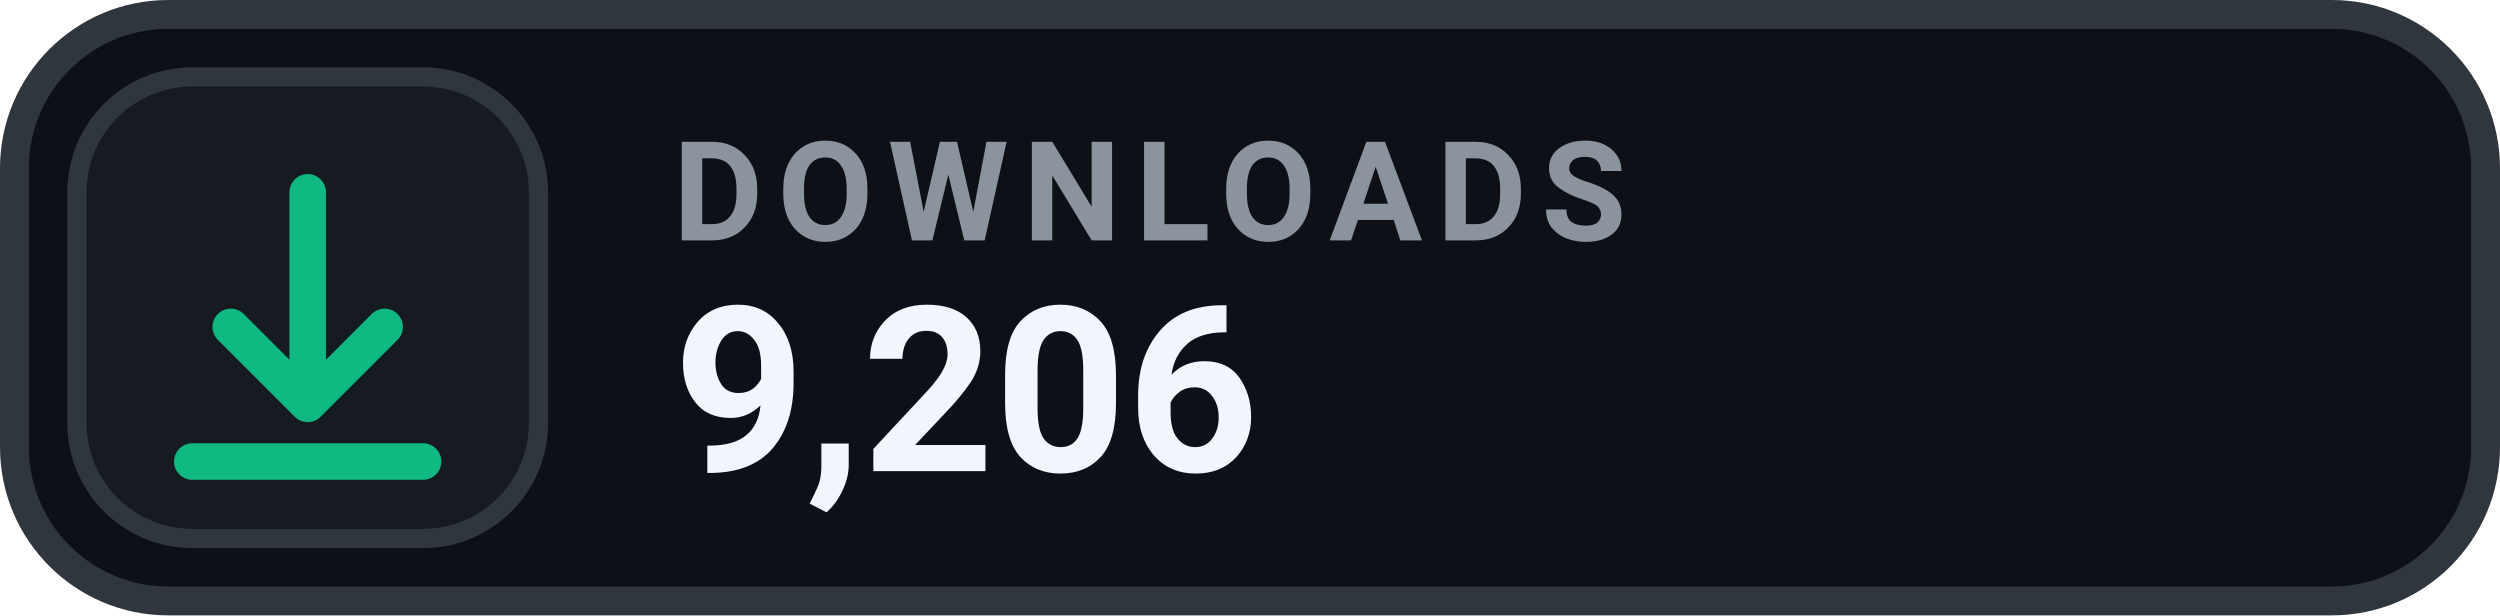
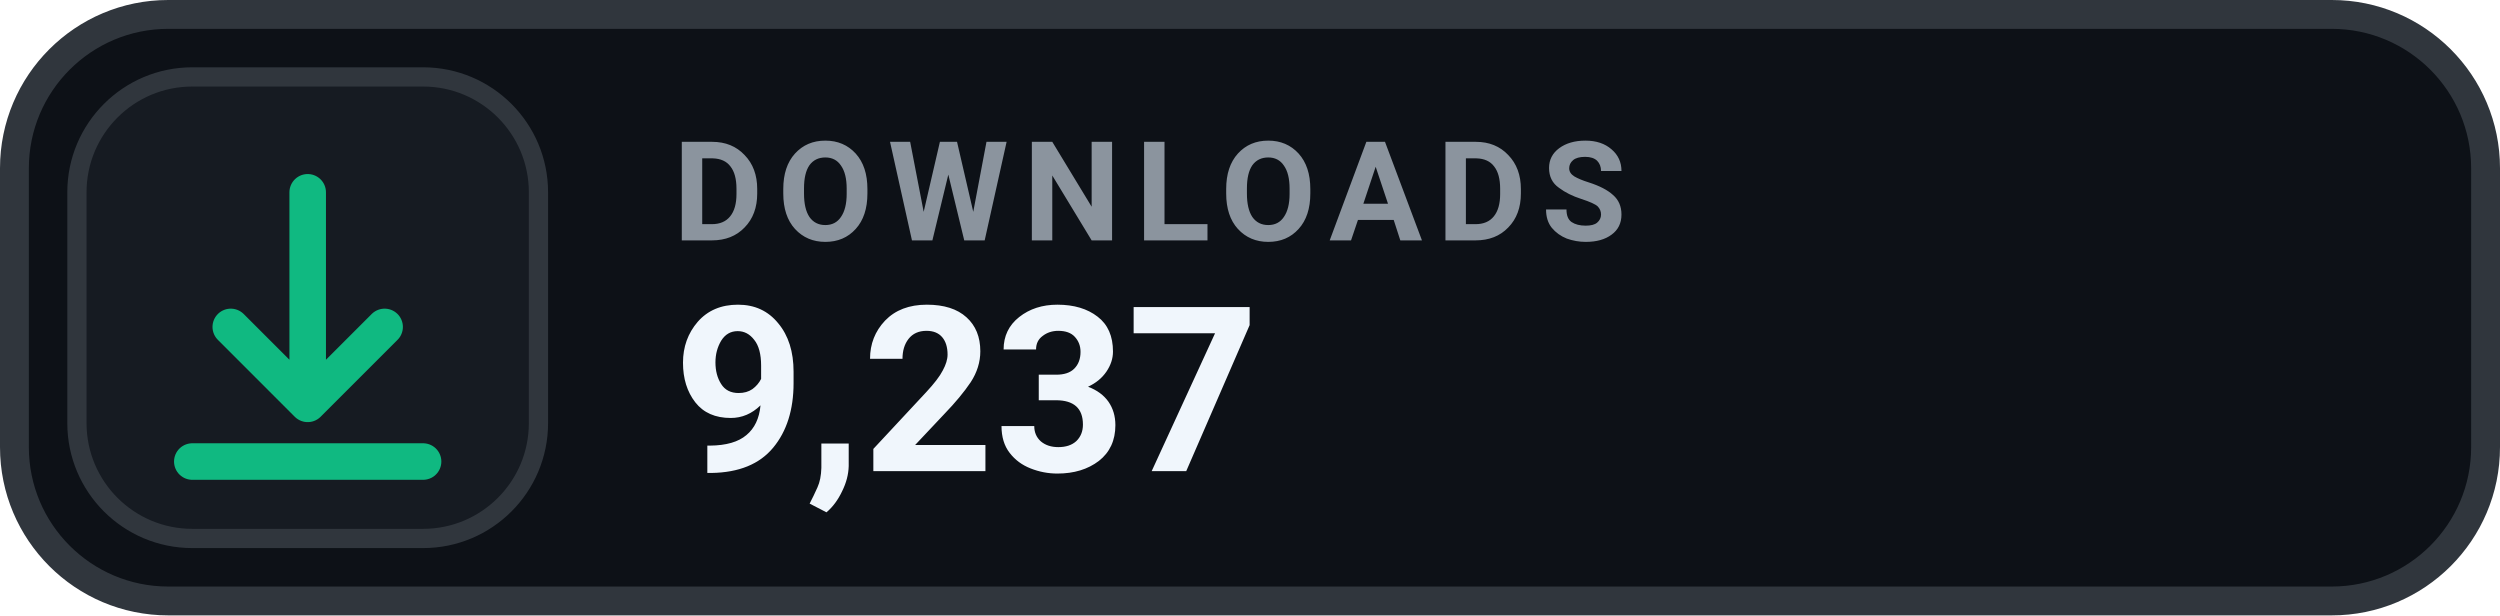
- <svg xmlns="http://www.w3.org/2000/svg" width="130" height="32" viewBox="0 0 130 32" role="img" aria-label="DOWNLOADS 9,206">
+ <svg xmlns="http://www.w3.org/2000/svg" width="130" height="32" viewBox="0 0 130 32" role="img" aria-label="DOWNLOADS 9,237">
  <rect x=".75" y=".75" width="128.5" height="30.5" rx="8" fill="#0D1117" stroke="#30363D" stroke-width="1.5" />
  <rect x="4" y="4" width="24" height="24" rx="6" fill="#161B22" stroke="#30363D" stroke-width="1" />
  <g transform="translate(16 16)" style="color:#10B981;">
    <path d="M0 -6 v11 m0 0 l4 -4 m-4 4 l-4 -4 M-6 8 h12" fill="none" stroke="currentColor" stroke-width="1.9" stroke-linecap="round" stroke-linejoin="round" />
  </g>
  <text x="35" y="12.5" fill="#8B949E" font-family="-apple-system,BlinkMacSystemFont,'Segoe UI',Roboto,Helvetica,Arial,sans-serif" font-size="7.2" font-weight="700" letter-spacing=".75">DOWNLOADS</text>
-   <text x="35" y="24.5" fill="#F0F6FC" font-family="-apple-system,BlinkMacSystemFont,'Segoe UI',Roboto,Helvetica,Arial,sans-serif" font-size="12" font-weight="700">9,206</text>
+   <text x="35" y="24.5" fill="#F0F6FC" font-family="-apple-system,BlinkMacSystemFont,'Segoe UI',Roboto,Helvetica,Arial,sans-serif" font-size="12" font-weight="700">9,237</text>
</svg>
